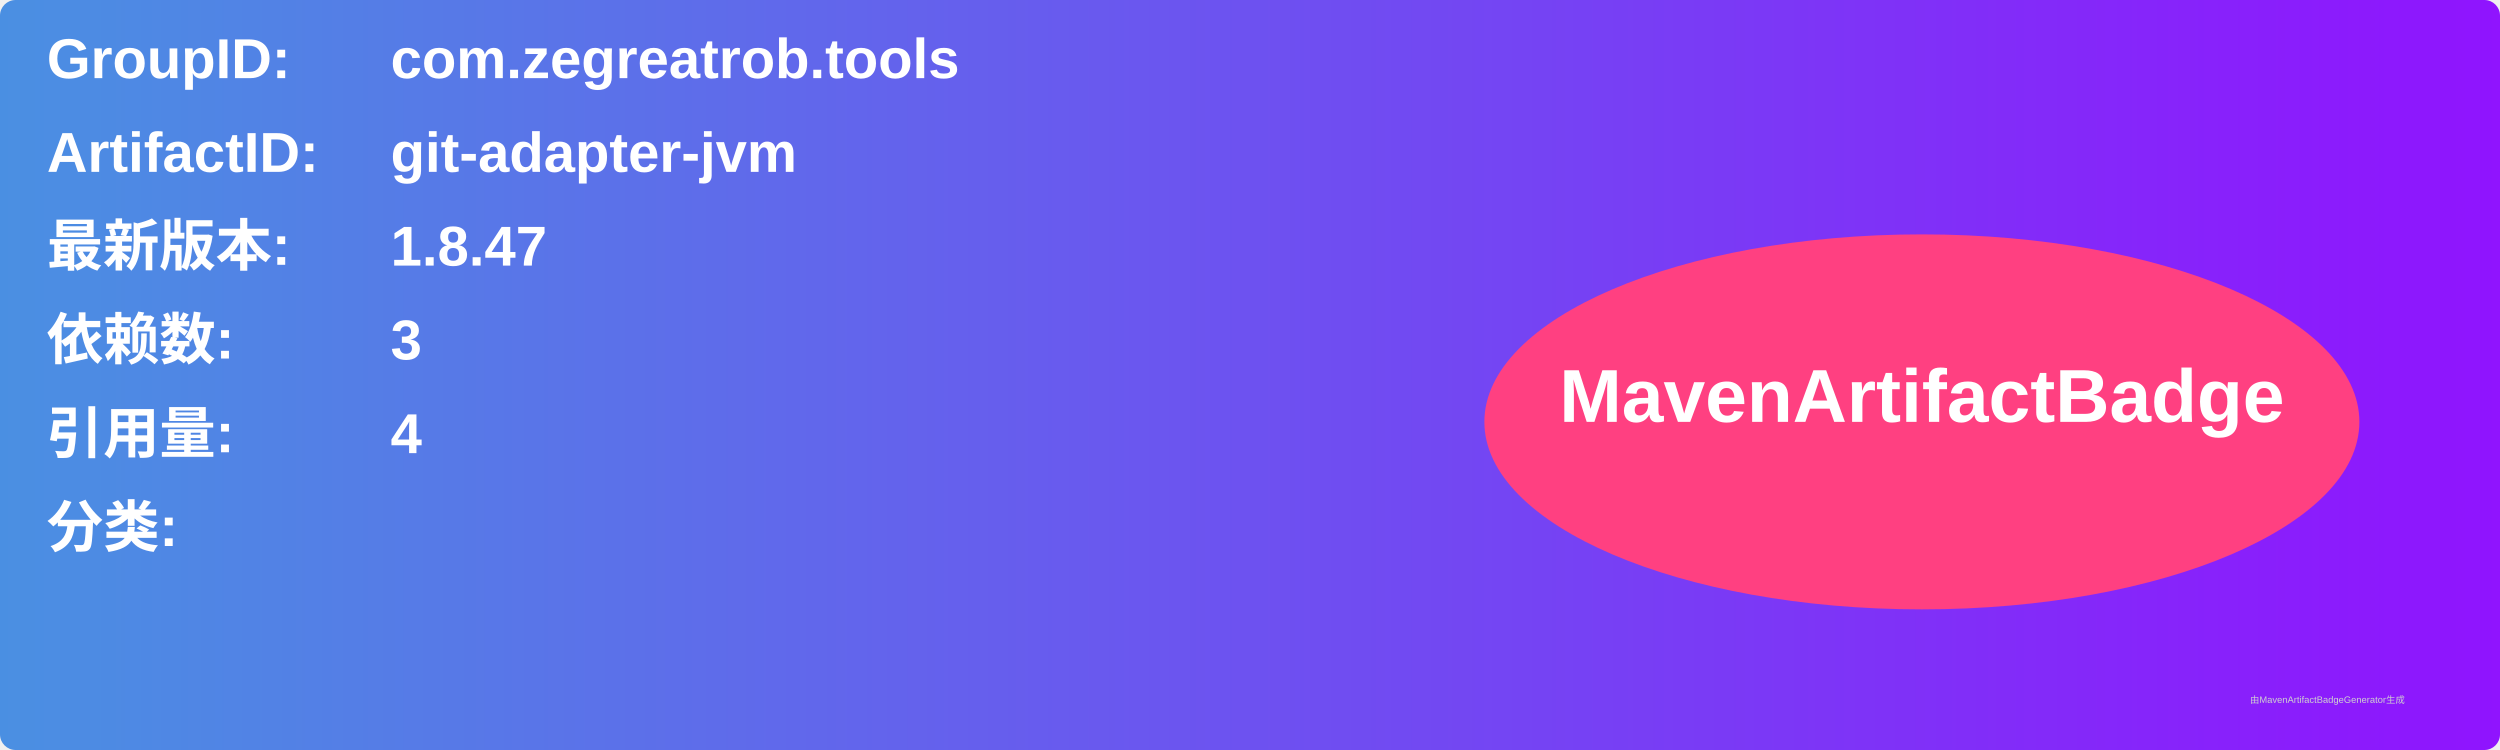
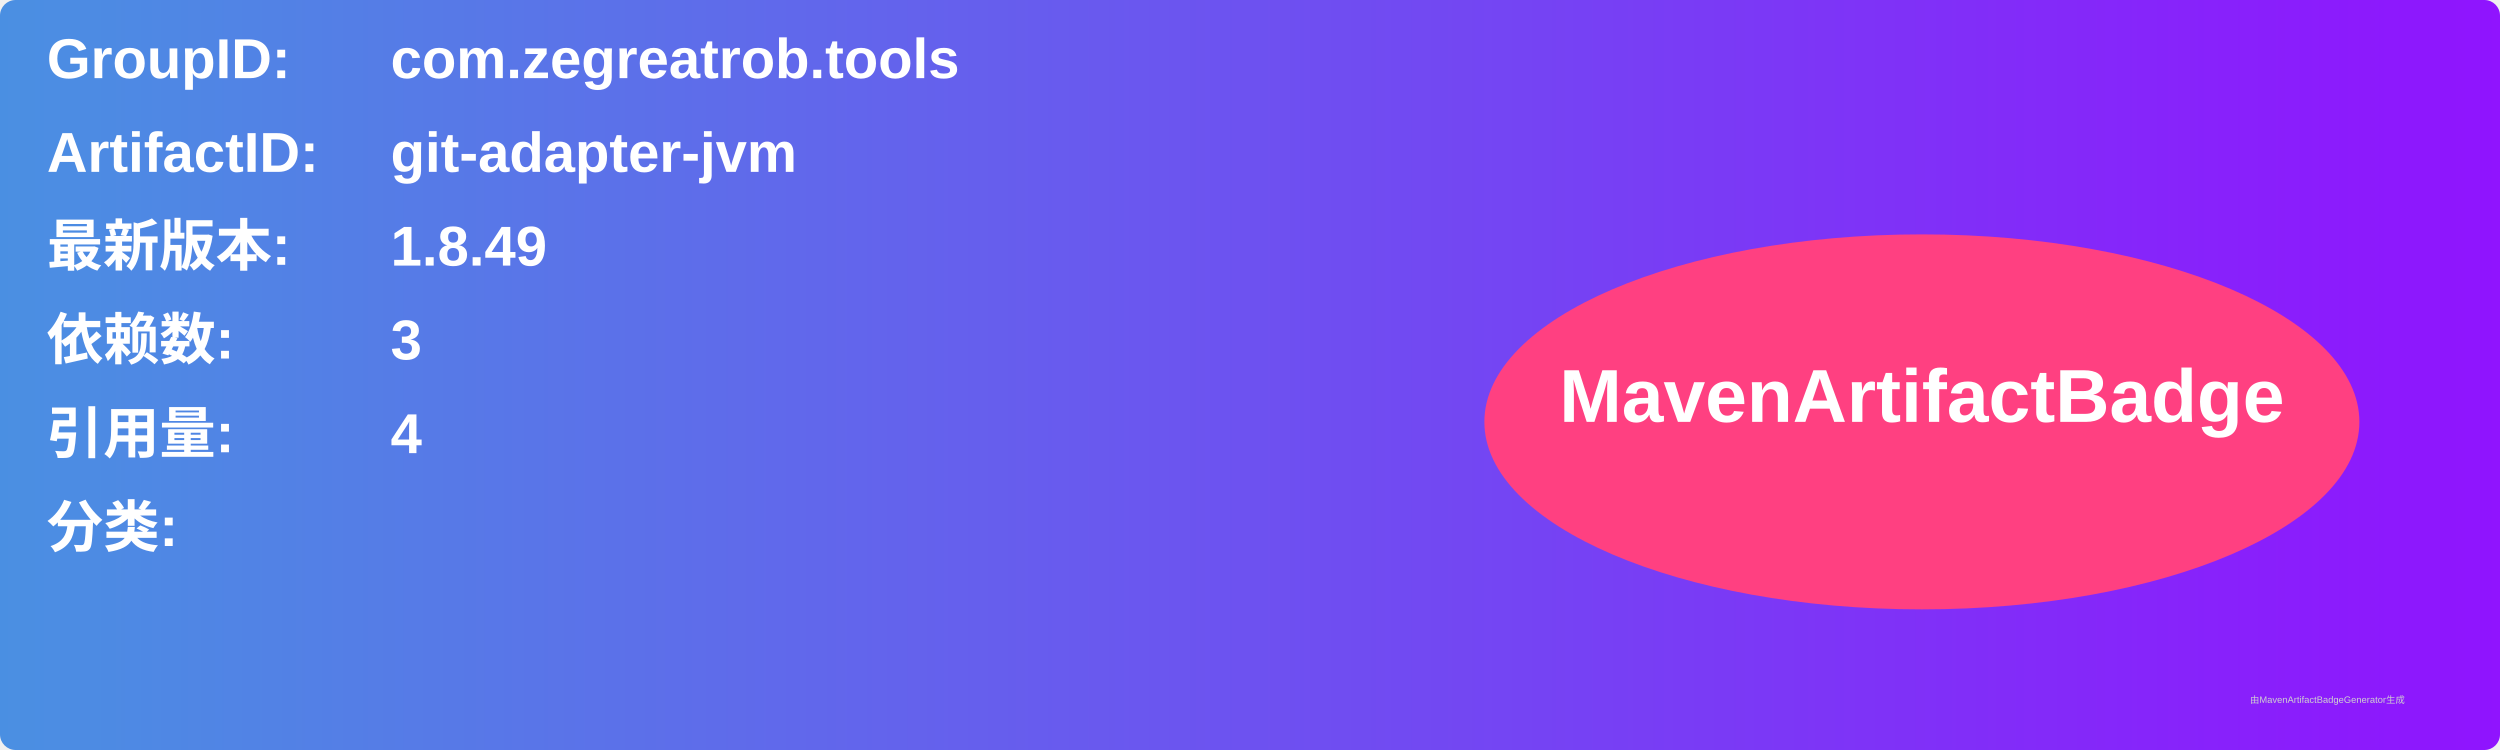
<svg xmlns="http://www.w3.org/2000/svg" width="800" height="240" viewBox="0 0 800 240">
  <linearGradient id="grad" x1="0%" y1="0%" x2="100%" y2="0%">
    <stop offset="0%" stop-color="#4a90e2" />
    <stop offset="100%" stop-color="#9013fe" />
  </linearGradient>
  <rect width="100%" height="100%" rx="5" ry="5" fill="url(#grad)" />
  <g transform="translate(15, 15)">
    <text x="0" y="10" font-family="Arial" font-size="18" fill="white" font-weight="bold" width="260">GroupID:</text>
    <text x="110" y="10" font-family="Arial" font-size="18" fill="white" font-weight="bold" width="460">com.zegreatrob.tools</text>
    <text x="0" y="40" font-family="Arial" font-size="18" fill="white" font-weight="bold" width="260">ArtifactID:</text>
    <text x="110" y="40" font-family="Arial" font-size="18" fill="white" font-weight="bold" width="460">git-adapter-jvm</text>
    <text x="0" y="70" font-family="Arial" font-size="18" fill="white" font-weight="bold">最新版本:</text>
    <text x="110" y="70" font-family="Arial" font-size="18" fill="white" font-weight="bold">
-       <tspan font-weight="bold">1.8.47</tspan>
+       <tspan font-weight="bold">1.8.49</tspan>
    </text>
    <text x="0" y="100" font-family="Arial" font-size="18" fill="white" font-weight="bold">依赖数: </text>
    <text x="110" y="100" font-family="Arial" font-size="18" fill="white">
      <tspan font-weight="bold">3</tspan>
    </text>
    <text x="0" y="130" font-family="Arial" font-size="18" fill="white" font-weight="bold">引用量: </text>
    <text x="110" y="130" font-family="Arial" font-size="18" fill="white">
      <tspan font-weight="bold">4</tspan>
    </text>
    <text x="0" y="160" font-family="Arial" font-size="18" fill="white" font-weight="bold">分类:</text>
    <text x="10" y="190" font-family="Arial" font-size="10" fill="white">
      <tspan font-weight="bold" />
    </text>
    <ellipse cx="600" cy="120" rx="140" ry="60" fill="#ff4081" />
    <text x="600" y="120" text-anchor="middle" font-family="Arial" font-size="24" fill="white" font-weight="bold">MavenArtifactBadge</text>
  </g>
  <text x="720" y="225" font-family="Arial" font-size="3" fill="#d0d0d0">由MavenArtifactBadgeGenerator生成</text>
</svg>
